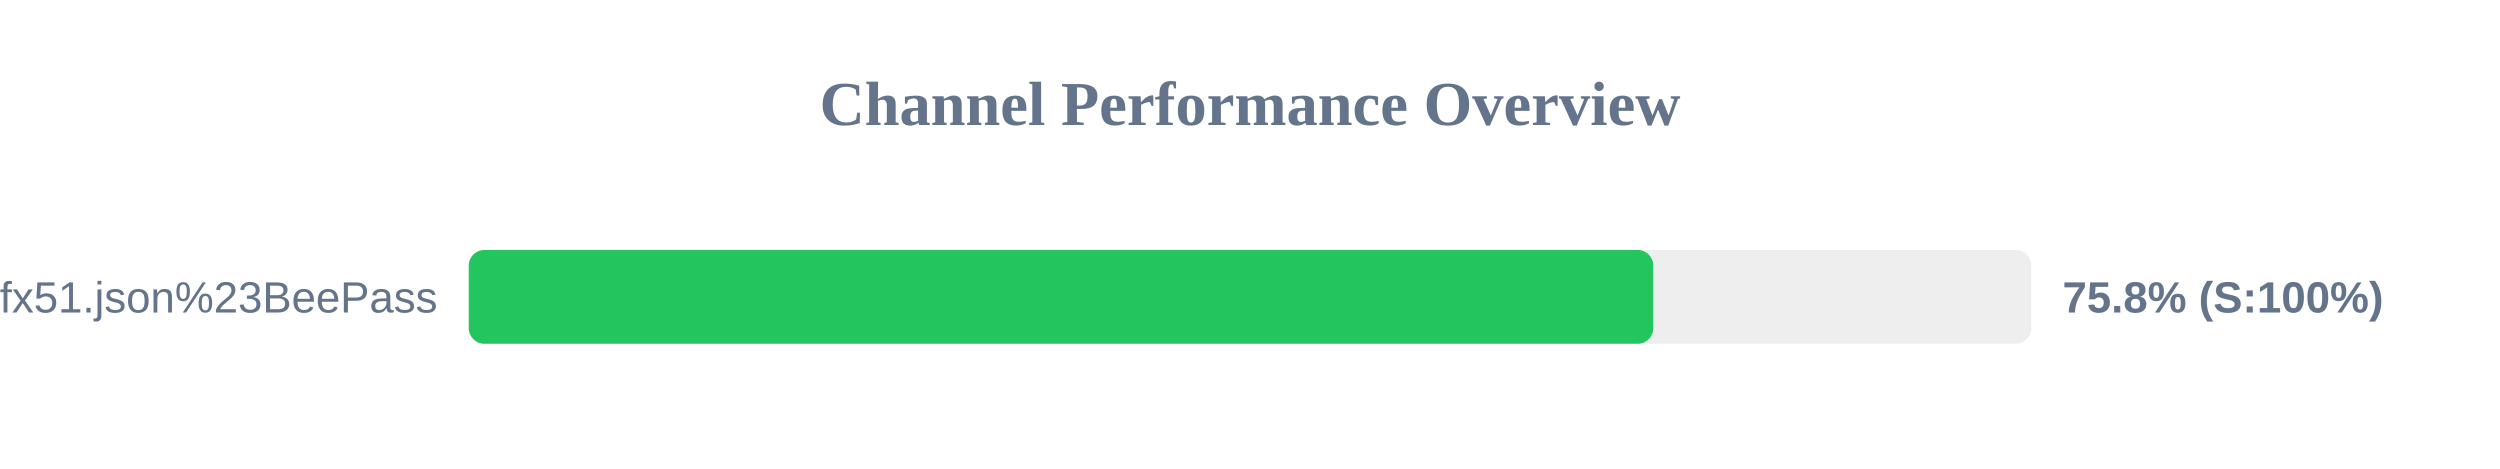
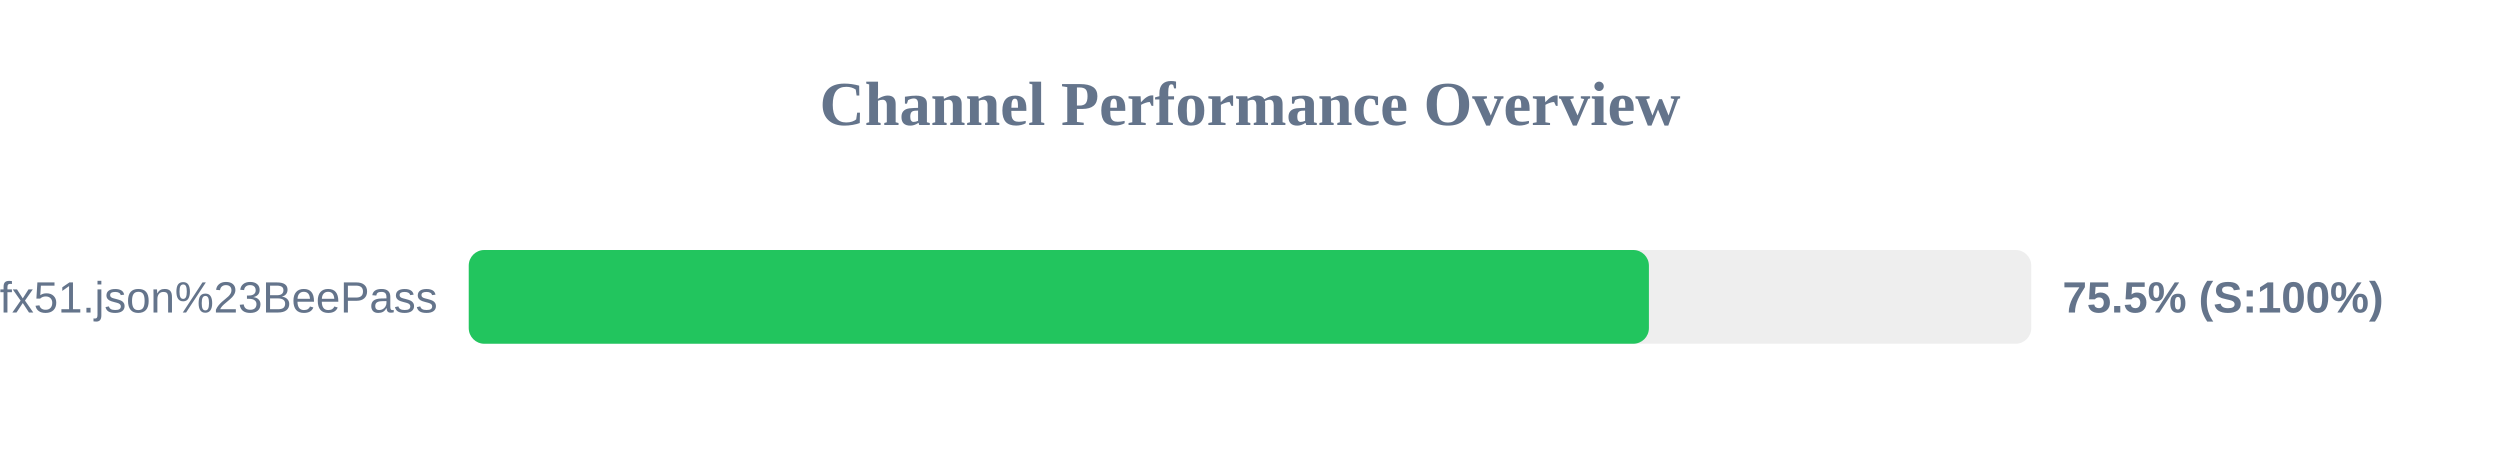
<svg xmlns="http://www.w3.org/2000/svg" width="800" height="150" version="1.1">
  <style>
        .row { font: 14px Arial; fill: #64748b; }
        .score { font: bold 14px Arial; fill: #64748b; }
    </style>
  <text x="400" y="40" text-anchor="middle" font-size="20px" font-weight="bold" fill="#64748b">Channel Performance Overview</text>
  <rect x="150" y="80" width="500" height="30" fill="#eee" rx="5" />
-   <rect x="150" y="80" width="379.05" height="30" fill="#22c55e" rx="5" />
+   <rect x="150" y="80" width="377.65" height="30" fill="#22c55e" rx="5" />
  <text x="140" y="100" text-anchor="end" class="row">sub?s=ssconf%3A%2F%2Fs3.amazonaws.com%2Fbeedynconprd%2Fzf38bv6oxi1nv3wfkpmxyfl8yj5fargza3foantoalu16vznl0ckxx7bgf1ufx51.json%23BeePass</text>
-   <text x="660" y="100" text-anchor="start" class="score">75.8% (S:100%)</text>
+   <text x="660" y="100" text-anchor="start" class="score">75.5% (S:100%)</text>
</svg>
